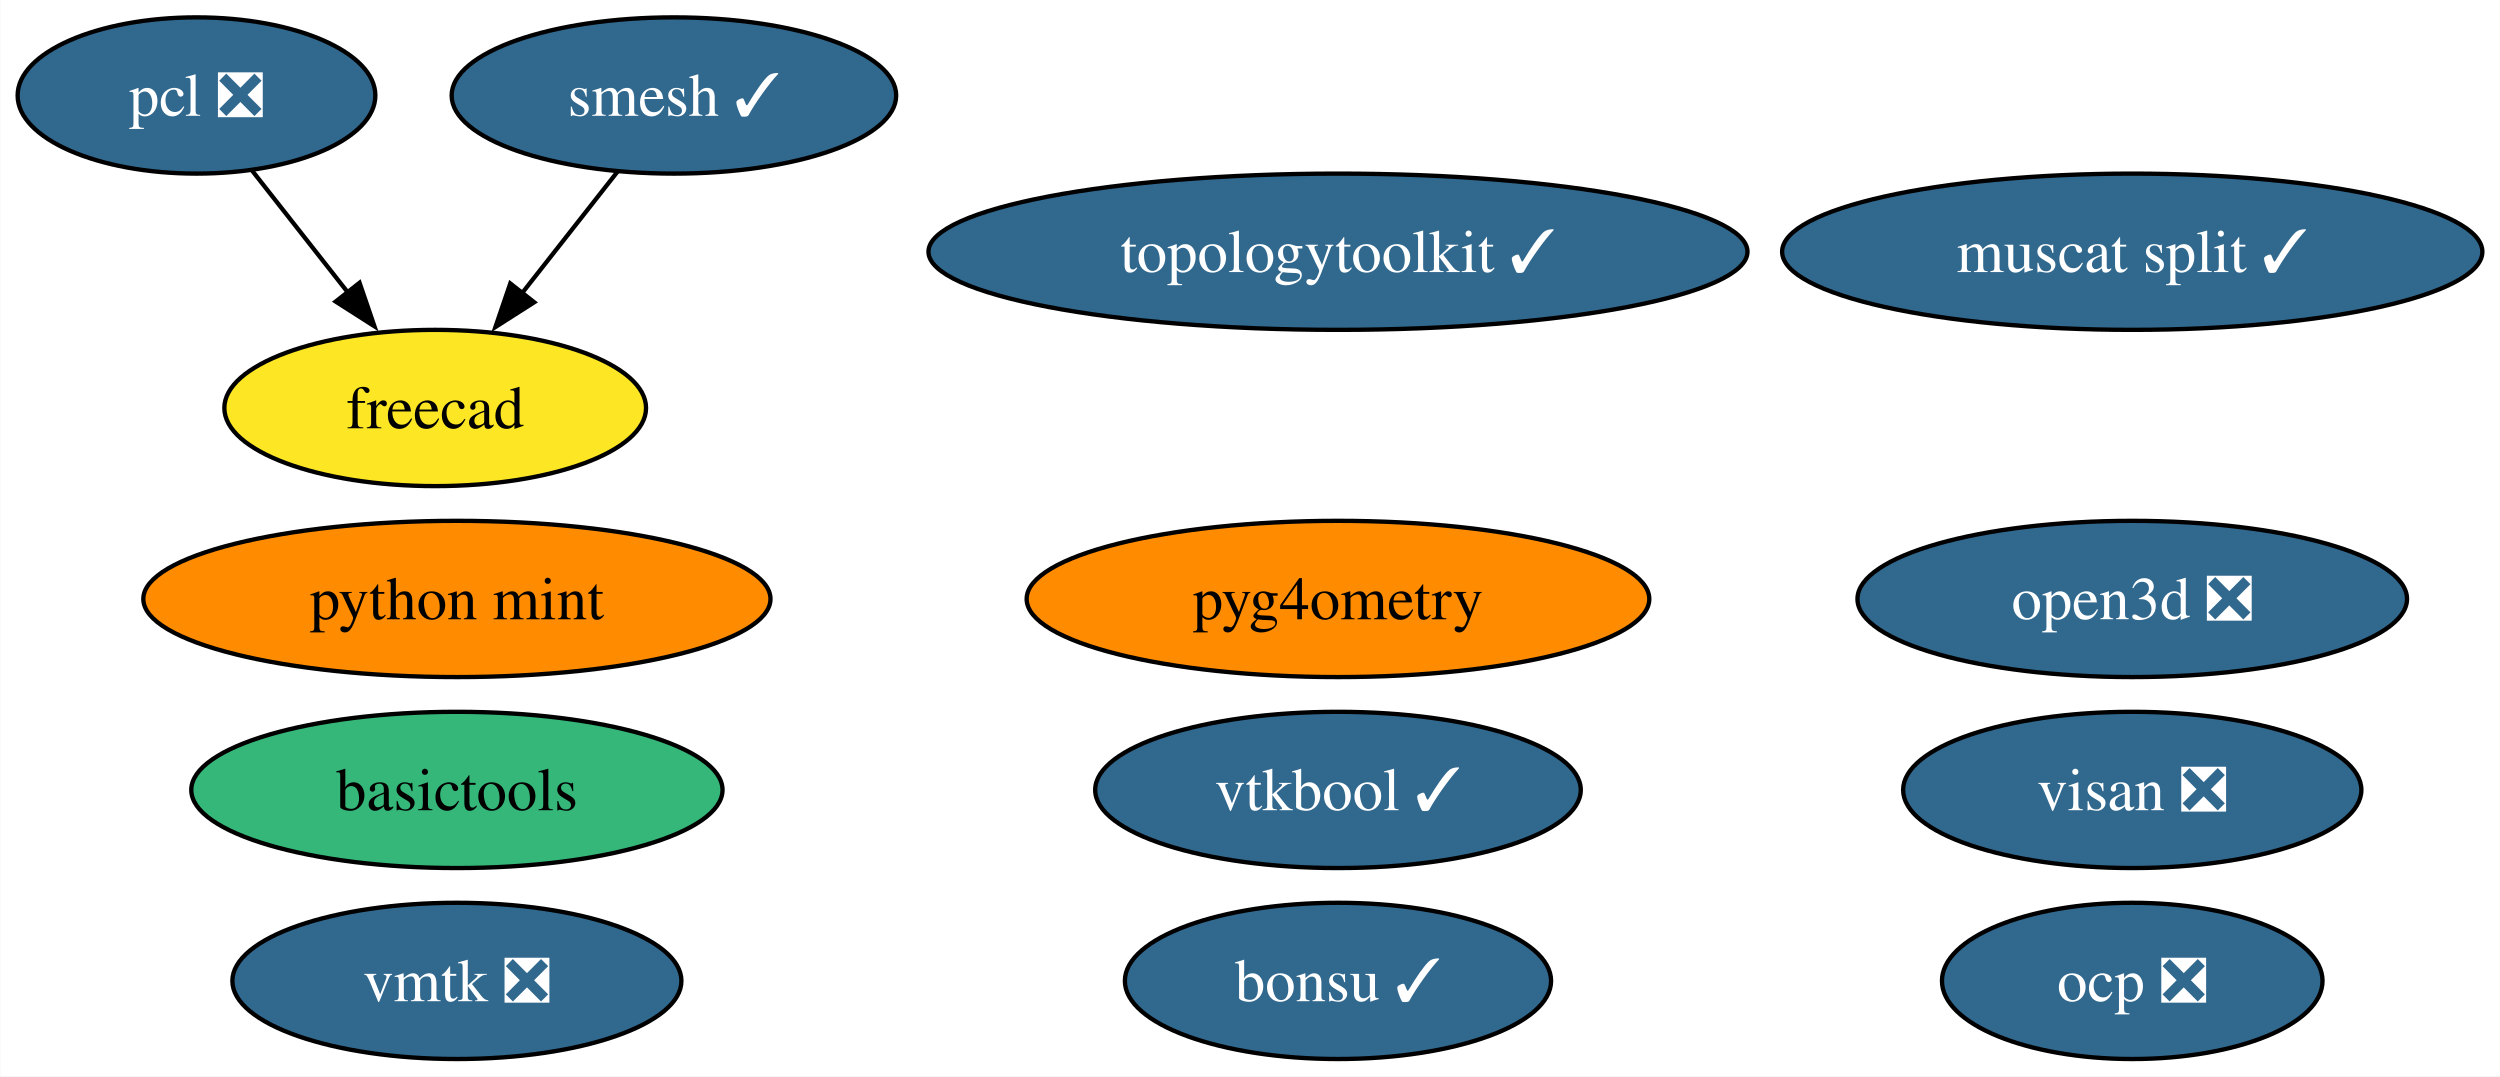
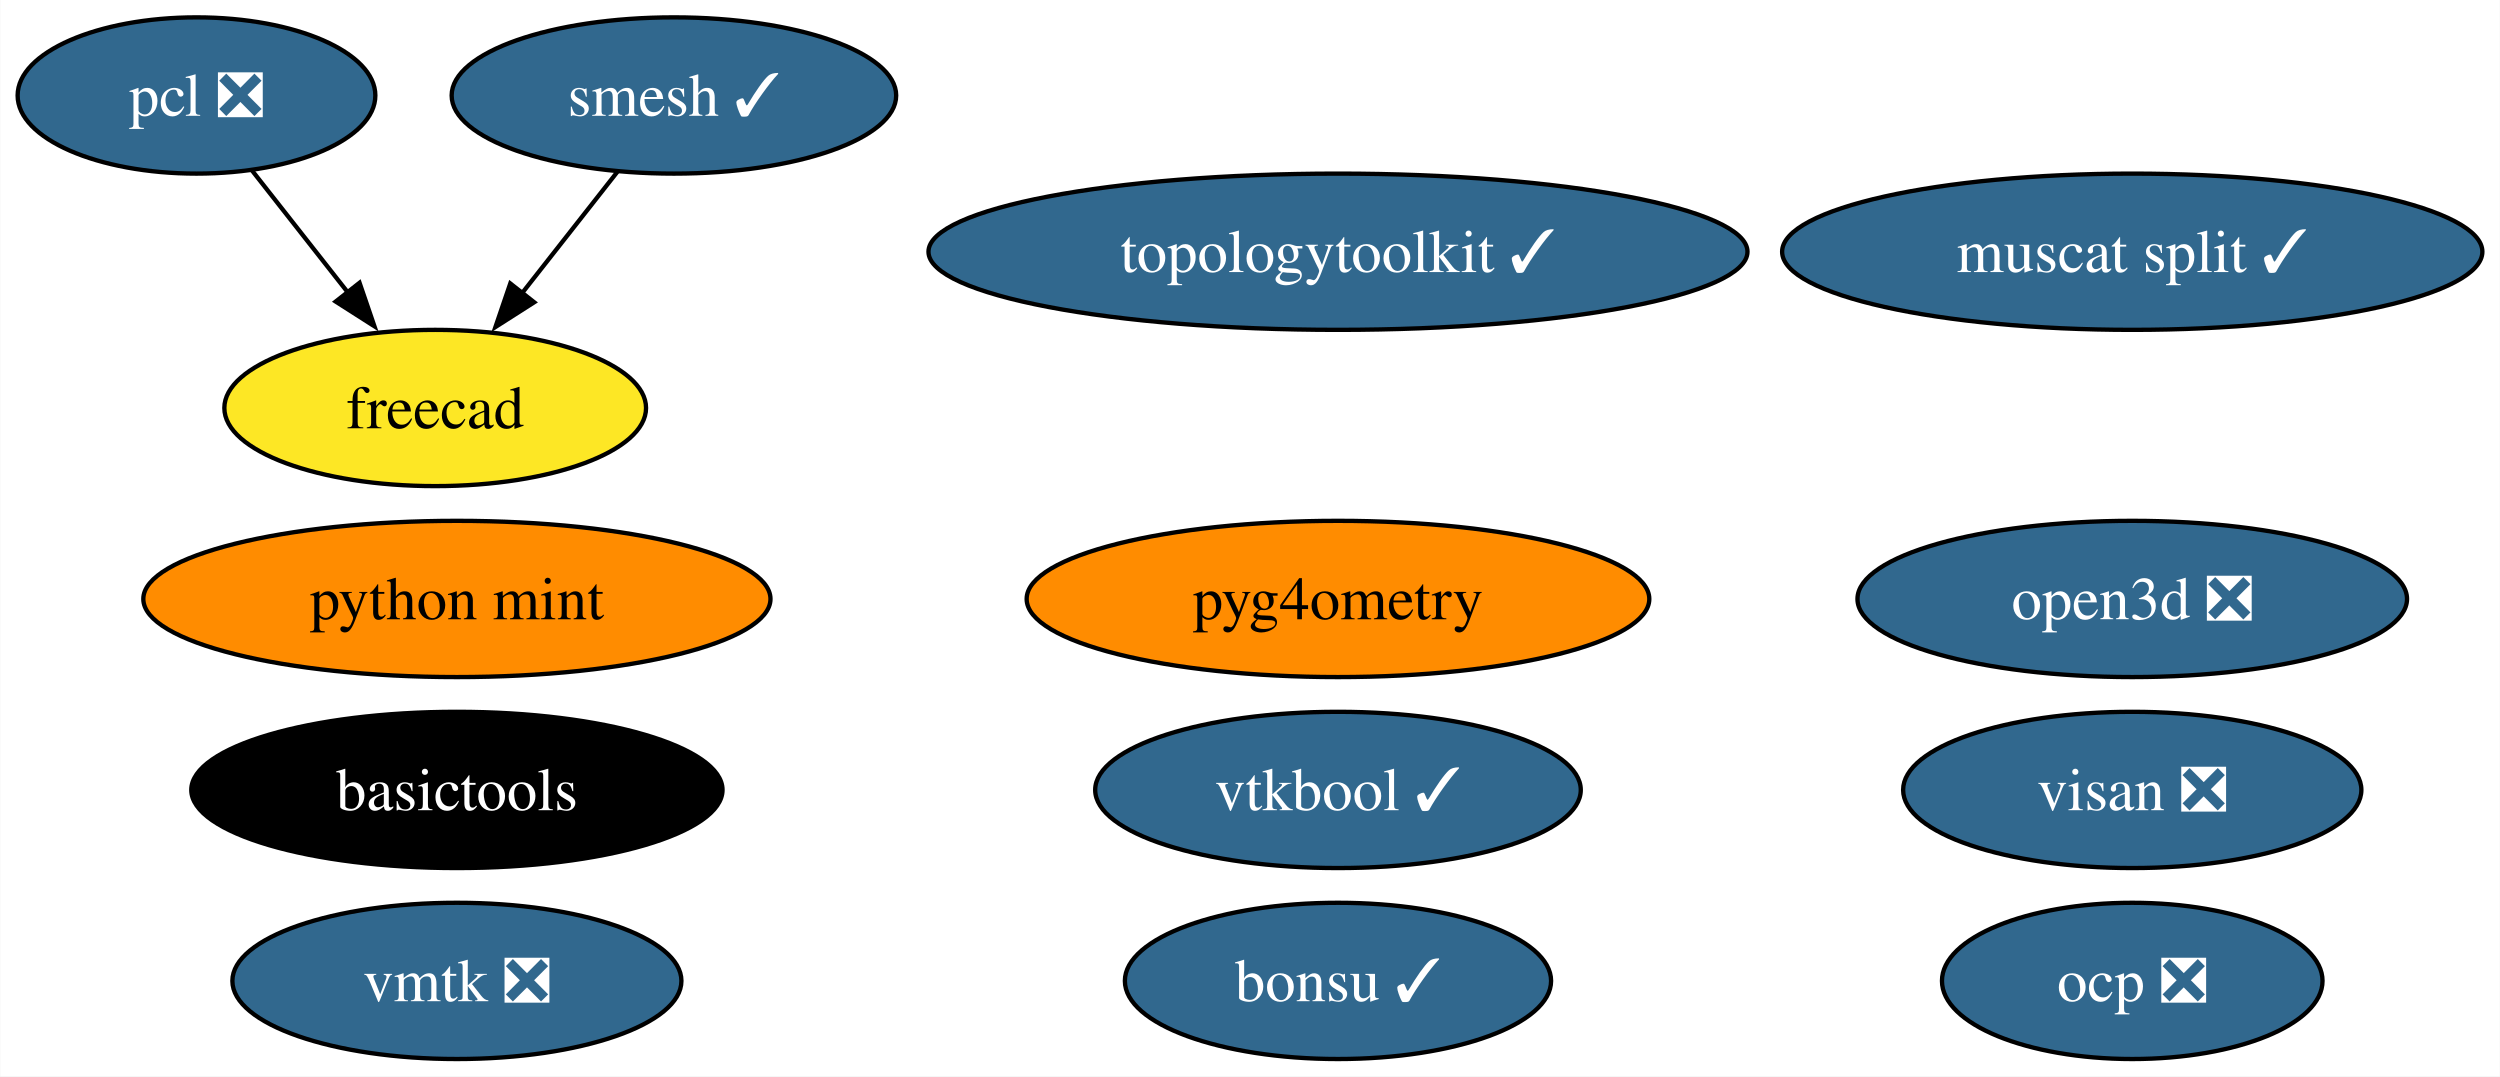
<svg xmlns="http://www.w3.org/2000/svg" xmlns:xlink="http://www.w3.org/1999/xlink" width="576pt" height="248pt" viewBox="0.00 0.00 575.88 248.00">
  <g id="graph0" class="graph" transform="scale(1 1) rotate(0) translate(4 244)">
    <polygon fill="white" stroke="none" points="-4,4 -4,-244 571.88,-244 571.88,4 -4,4" />
    <g id="node1" class="node">
      <g id="a_node1">
        <a xlink:href="https://github.com/conda-forge/smesh-feedstock/pull/86" xlink:title="smesh ✓">
          <ellipse fill="#31688e" stroke="black" cx="151.21" cy="-222" rx="51.21" ry="18" />
          <text text-anchor="middle" x="151.21" y="-217.32" font-family="Times,serif" font-size="14.00" fill="white">smesh ✓</text>
        </a>
      </g>
    </g>
    <g id="node3" class="node">
      <g id="a_node3">
        <a xlink:href="https://github.com/conda-forge/freecad-feedstock" xlink:title="freecad">
          <ellipse fill="#fde725" stroke="black" cx="96.21" cy="-150" rx="48.58" ry="18" />
          <text text-anchor="middle" x="96.21" y="-145.32" font-family="Times,serif" font-size="14.00">freecad</text>
        </a>
      </g>
    </g>
    <g id="edge1" class="edge">
      <path fill="none" stroke="black" d="M138.18,-204.41C131.6,-196.04 123.48,-185.71 116.15,-176.37" />
      <polygon fill="black" stroke="black" points="119.02,-174.36 110.09,-168.66 113.51,-178.69 119.02,-174.36" />
    </g>
    <g id="node2" class="node">
      <g id="a_node2">
        <a xlink:href="https://github.com/conda-forge/pcl-feedstock/pull/64" xlink:title="pcl ❎">
          <ellipse fill="#31688e" stroke="black" cx="41.21" cy="-222" rx="41.21" ry="18" />
          <text text-anchor="middle" x="41.21" y="-217.32" font-family="Times,serif" font-size="14.00" fill="white">pcl ❎</text>
        </a>
      </g>
    </g>
    <g id="edge2" class="edge">
      <path fill="none" stroke="black" d="M53.97,-204.76C60.54,-196.4 68.7,-186.02 76.09,-176.61" />
      <polygon fill="black" stroke="black" points="78.78,-178.85 82.21,-168.82 73.28,-174.52 78.78,-178.85" />
    </g>
    <g id="node4" class="node">
      <g id="a_node4">
        <a xlink:href="https://github.com/conda-forge/bonsu-feedstock/pull/68" xlink:title="bonsu ✓">
          <ellipse fill="#31688e" stroke="black" cx="304.21" cy="-18" rx="49.1" ry="18" />
          <text text-anchor="middle" x="304.21" y="-13.32" font-family="Times,serif" font-size="14.00" fill="white">bonsu ✓</text>
        </a>
      </g>
    </g>
    <g id="node5" class="node">
      <g id="a_node5">
        <a xlink:href="https://github.com/conda-forge/topologytoolkit-feedstock/pull/46" xlink:title="topologytoolkit ✓">
          <ellipse fill="#31688e" stroke="black" cx="304.21" cy="-186" rx="94.35" ry="18" />
          <text text-anchor="middle" x="304.21" y="-181.32" font-family="Times,serif" font-size="14.00" fill="white">topologytoolkit ✓</text>
        </a>
      </g>
    </g>
    <g id="node6" class="node">
      <g id="a_node6">
        <a xlink:href="https://github.com/conda-forge/basictools-feedstock" xlink:title="basictools">
-           <ellipse fill="#35b779" stroke="black" cx="101.21" cy="-62" rx="61.2" ry="18" />
-           <text text-anchor="middle" x="101.21" y="-57.33" font-family="Times,serif" font-size="14.00">basictools</text>
+           <ellipse fill="#000000" stroke="black" cx="101.21" cy="-62" rx="61.2" ry="18" />
+           <text text-anchor="middle" x="101.21" y="-57.33" font-family="Times,serif" font-size="14.00" fill="white">basictools</text>
        </a>
      </g>
    </g>
    <g id="node7" class="node">
      <g id="a_node7">
        <a xlink:href="https://github.com/conda-forge/python-mint-feedstock" xlink:title="python mint">
          <ellipse fill="#ff8c00" stroke="black" cx="101.21" cy="-106" rx="72.25" ry="18" />
          <text text-anchor="middle" x="101.21" y="-101.33" font-family="Times,serif" font-size="14.00">python mint</text>
        </a>
      </g>
    </g>
    <g id="node8" class="node">
      <g id="a_node8">
        <a xlink:href="https://github.com/conda-forge/visan-feedstock/pull/22" xlink:title="visan ❎">
          <ellipse fill="#31688e" stroke="black" cx="487.21" cy="-62" rx="52.79" ry="18" />
          <text text-anchor="middle" x="487.21" y="-57.33" font-family="Times,serif" font-size="14.00" fill="white">visan ❎</text>
        </a>
      </g>
    </g>
    <g id="node9" class="node">
      <g id="a_node9">
        <a xlink:href="https://github.com/conda-forge/vmtk-feedstock/pull/25" xlink:title="vmtk ❎">
          <ellipse fill="#31688e" stroke="black" cx="101.21" cy="-18" rx="51.73" ry="18" />
          <text text-anchor="middle" x="101.21" y="-13.32" font-family="Times,serif" font-size="14.00" fill="white">vmtk ❎</text>
        </a>
      </g>
    </g>
    <g id="node10" class="node">
      <g id="a_node10">
        <a xlink:href="https://github.com/conda-forge/ocp-feedstock/pull/48" xlink:title="ocp ❎">
          <ellipse fill="#31688e" stroke="black" cx="487.21" cy="-18" rx="43.84" ry="18" />
          <text text-anchor="middle" x="487.21" y="-13.32" font-family="Times,serif" font-size="14.00" fill="white">ocp ❎</text>
        </a>
      </g>
    </g>
    <g id="node11" class="node">
      <g id="a_node11">
        <a xlink:href="https://github.com/conda-forge/pyg4ometry-feedstock" xlink:title="pyg4ometry">
          <ellipse fill="#ff8c00" stroke="black" cx="304.21" cy="-106" rx="71.73" ry="18" />
          <text text-anchor="middle" x="304.21" y="-101.33" font-family="Times,serif" font-size="14.00">pyg4ometry</text>
        </a>
      </g>
    </g>
    <g id="node12" class="node">
      <g id="a_node12">
        <a xlink:href="https://github.com/conda-forge/vtkbool-feedstock/pull/10" xlink:title="vtkbool ✓">
          <ellipse fill="#31688e" stroke="black" cx="304.21" cy="-62" rx="55.94" ry="18" />
          <text text-anchor="middle" x="304.21" y="-57.33" font-family="Times,serif" font-size="14.00" fill="white">vtkbool ✓</text>
        </a>
      </g>
    </g>
    <g id="node13" class="node">
      <g id="a_node13">
        <a xlink:href="https://github.com/conda-forge/muscat-split-feedstock/pull/12" xlink:title="muscat split ✓">
          <ellipse fill="#31688e" stroke="black" cx="487.21" cy="-186" rx="80.67" ry="18" />
          <text text-anchor="middle" x="487.21" y="-181.32" font-family="Times,serif" font-size="14.00" fill="white">muscat split ✓</text>
        </a>
      </g>
    </g>
    <g id="node14" class="node">
      <g id="a_node14">
        <a xlink:href="https://github.com/conda-forge/open3d-feedstock/pull/7" xlink:title="open3d ❎">
          <ellipse fill="#31688e" stroke="black" cx="487.21" cy="-106" rx="63.31" ry="18" />
          <text text-anchor="middle" x="487.21" y="-101.33" font-family="Times,serif" font-size="14.00" fill="white">open3d ❎</text>
        </a>
      </g>
    </g>
  </g>
</svg>
